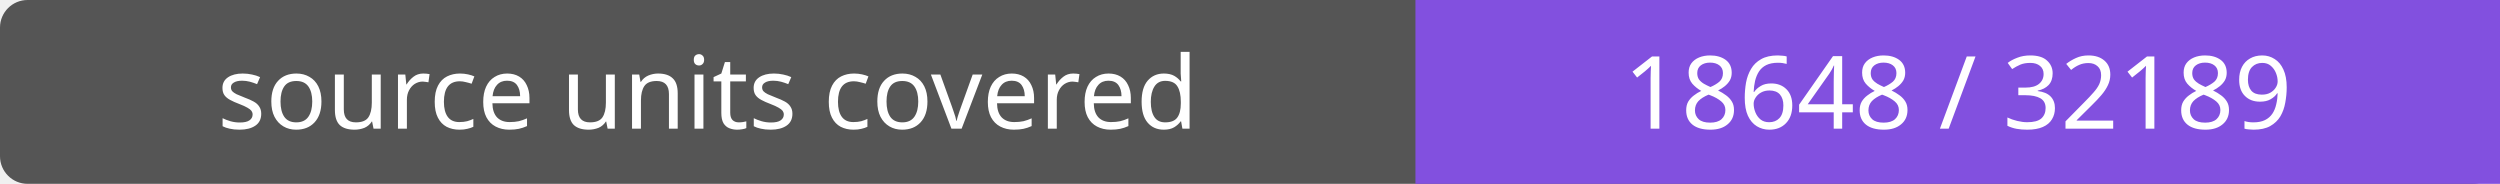
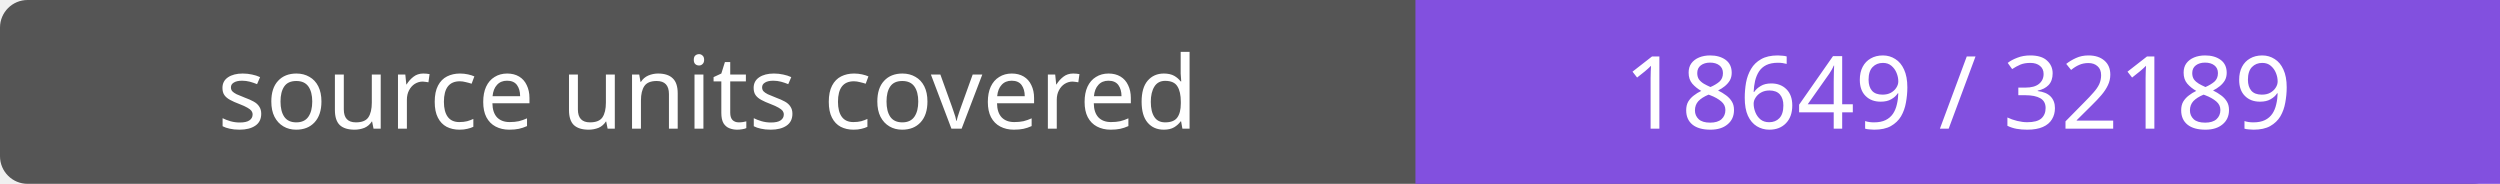
- <svg xmlns="http://www.w3.org/2000/svg" width="272" height="20" role="img" aria-label="source units covered: 18648 / 32189">
+ <svg xmlns="http://www.w3.org/2000/svg" width="272" height="20" role="img" aria-label="source units covered: 18649 / 32189">
  <rect width="272" height="20" rx="3" fill="#555" />
  <path fill="#8250df" d="M154 0h118v20H154z" />
  <g fill="#fff" text-anchor="middle" font-family="Verdana,sans-serif" font-size="11">
    <text x="77.0" y="14">source units covered</text>
-     <text x="213.0" y="14">18648 / 32189</text>
+     <text x="213.0" y="14">18649 / 32189</text>
  </g>
</svg>
